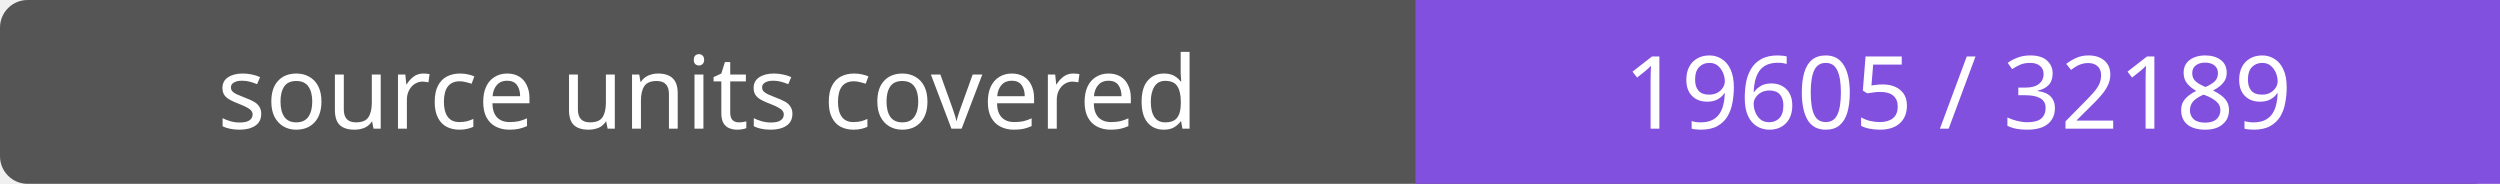
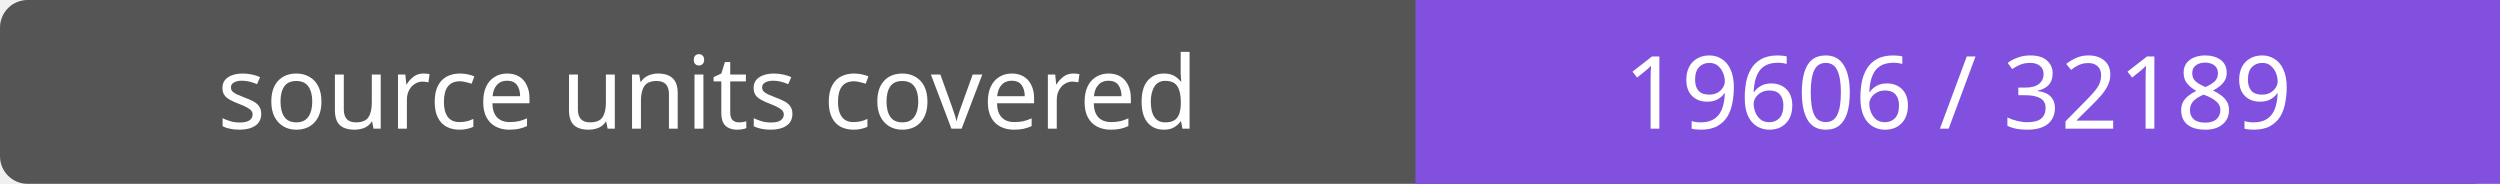
- <svg xmlns="http://www.w3.org/2000/svg" width="272" height="20" role="img" aria-label="source units covered: 19605 / 32189">
+ <svg xmlns="http://www.w3.org/2000/svg" width="272" height="20" role="img" aria-label="source units covered: 19606 / 32189">
  <rect width="272" height="20" rx="3" fill="#555" />
  <path fill="#8250df" d="M154 0h118v20H154z" />
  <g fill="#fff" text-anchor="middle" font-family="Verdana,sans-serif" font-size="11">
    <text x="77.0" y="14">source units covered</text>
-     <text x="213.0" y="14">19605 / 32189</text>
+     <text x="213.0" y="14">19606 / 32189</text>
  </g>
</svg>
